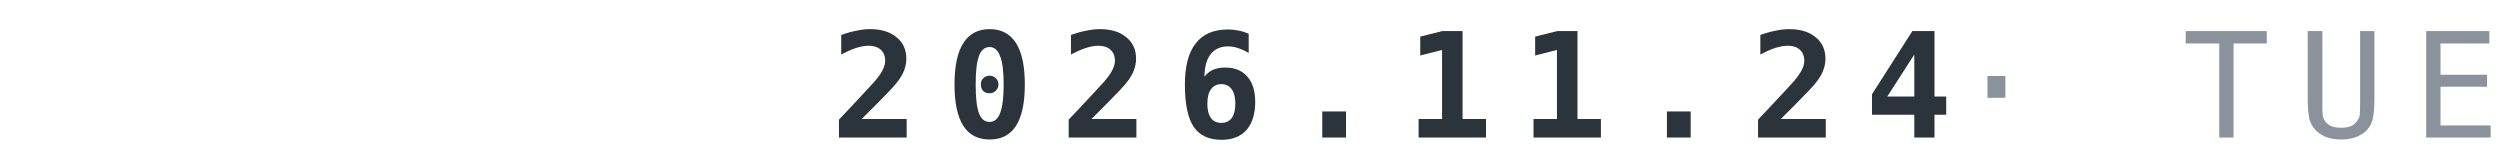
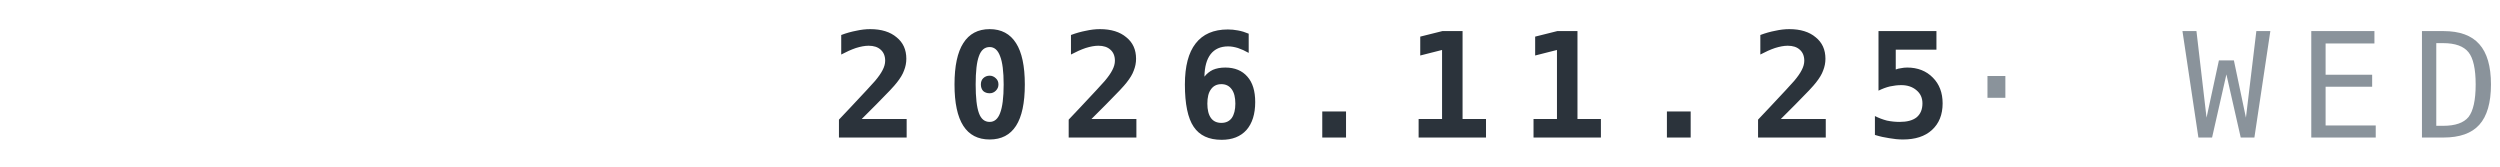
<svg xmlns="http://www.w3.org/2000/svg" width="240" height="16" viewBox="0 0 120 8">
-   <text x="120" y="6.6" text-anchor="end" font-family="IBM Plex Mono,ui-monospace,Menlo,Consolas,monospace" font-weight="700" font-size="7" letter-spacing="1.3" fill="#2B333B">2026.11.24<tspan fill="#8A939B" font-weight="500"> · TUE</tspan>
+   <text x="120" y="6.6" text-anchor="end" font-family="IBM Plex Mono,ui-monospace,Menlo,Consolas,monospace" font-weight="700" font-size="7" letter-spacing="1.3" fill="#2B333B">2026.11.25<tspan fill="#8A939B" font-weight="500"> · WED</tspan>
  </text>
</svg>
